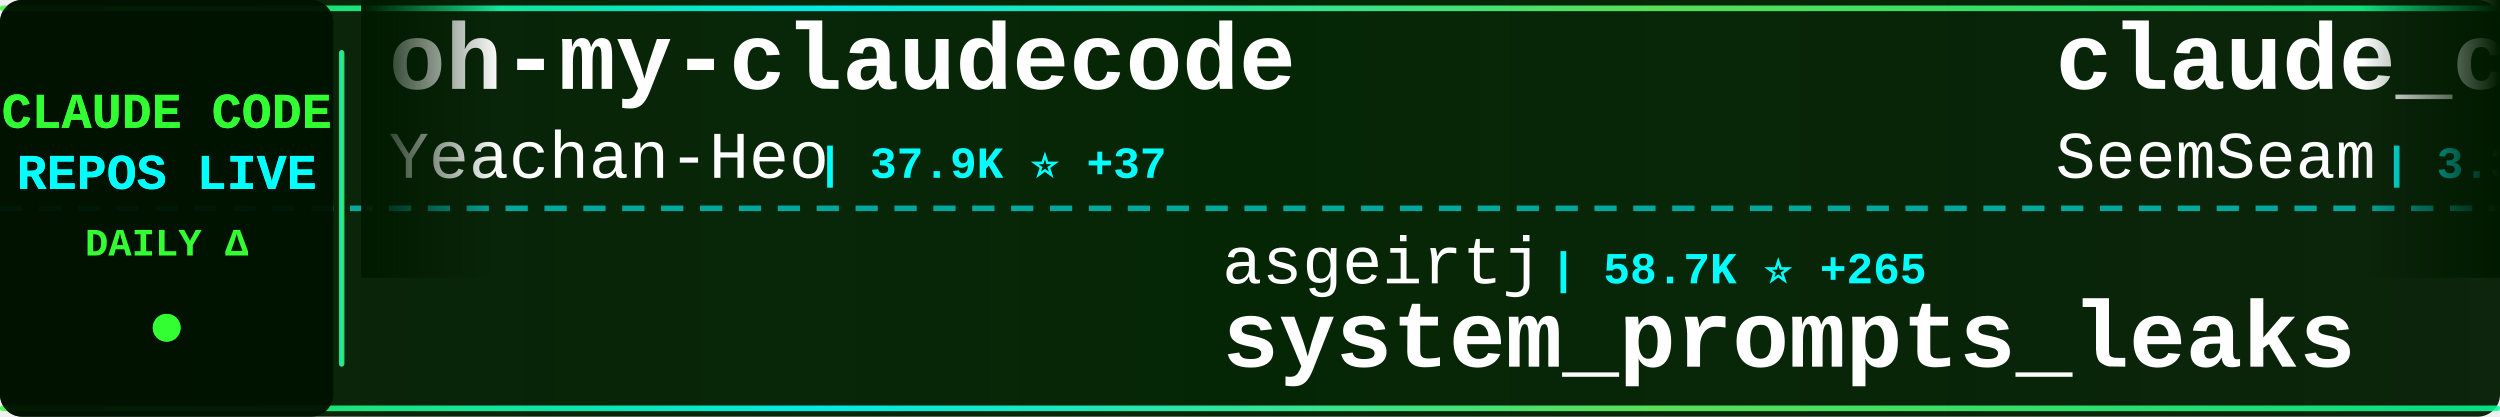
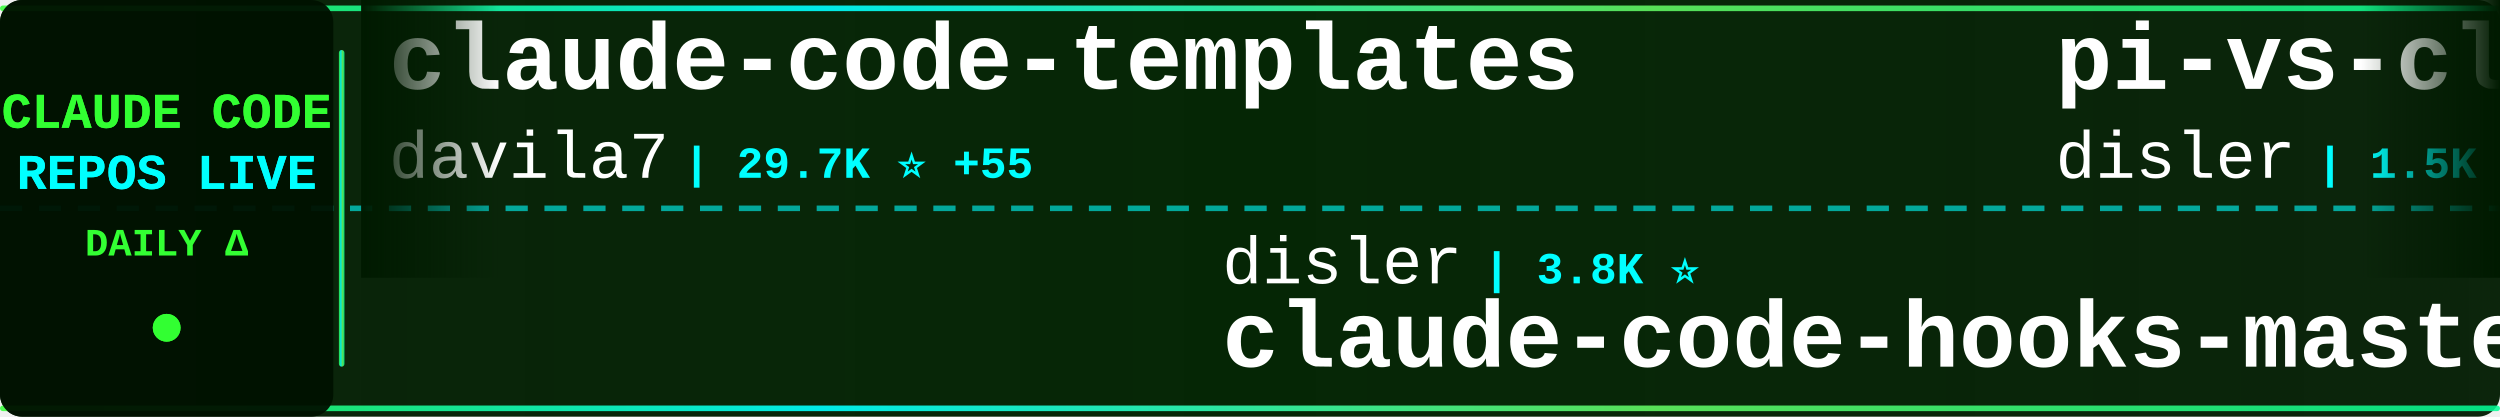
<svg xmlns="http://www.w3.org/2000/svg" width="900" height="150">
  <defs>
    <linearGradient id="tickerBg" x1="0%" y1="0%" x2="100%" y2="0%">
      <stop offset="0%" style="stop-color:#001a00;stop-opacity:0.95" />
      <stop offset="50%" style="stop-color:#002200;stop-opacity:0.98" />
      <stop offset="100%" style="stop-color:#001a00;stop-opacity:0.95" />
    </linearGradient>
    <linearGradient id="borderGrad" x1="0%" y1="0%" x2="100%" y2="0%">
      <stop offset="0%" style="stop-color:#33ff33;stop-opacity:0.85">
        <animate attributeName="stop-opacity" values="0.85;1;0.85" dur="2s" repeatCount="indefinite" />
      </stop>
      <stop offset="33%" style="stop-color:#00ffff;stop-opacity:0.9">
        <animate attributeName="stop-opacity" values="0.9;1;0.9" dur="2.2s" repeatCount="indefinite" />
      </stop>
      <stop offset="66%" style="stop-color:#66ff66;stop-opacity:0.85">
        <animate attributeName="stop-opacity" values="0.85;1;0.85" dur="1.8s" repeatCount="indefinite" />
      </stop>
      <stop offset="100%" style="stop-color:#00ff99;stop-opacity:0.85">
        <animate attributeName="stop-opacity" values="0.85;1;0.85" dur="2s" repeatCount="indefinite" />
      </stop>
    </linearGradient>
    <filter id="textGlow">
      <feGaussianBlur stdDeviation="0.1" result="coloredBlur" />
      <feMerge>
        <feMergeNode in="coloredBlur" />
        <feMergeNode in="SourceGraphic" />
      </feMerge>
    </filter>
    <filter id="metricGlow">
      <feGaussianBlur stdDeviation="0.2" result="coloredBlur" />
      <feMerge>
        <feMergeNode in="coloredBlur" />
        <feMergeNode in="SourceGraphic" />
      </feMerge>
    </filter>
    <linearGradient id="leftFade" x1="0%" y1="0%" x2="100%" y2="0%">
      <stop offset="0%" style="stop-color:#001a00;stop-opacity:1" />
      <stop offset="100%" style="stop-color:#001a00;stop-opacity:0" />
    </linearGradient>
    <linearGradient id="rightFade" x1="0%" y1="0%" x2="100%" y2="0%">
      <stop offset="0%" style="stop-color:#001a00;stop-opacity:0" />
      <stop offset="100%" style="stop-color:#001a00;stop-opacity:1" />
    </linearGradient>
  </defs>
  <rect width="900" height="150" fill="url(#tickerBg)" rx="8" />
  <rect x="0" y="2" width="900" height="2" fill="url(#borderGrad)" rx="1" />
  <rect x="0" y="146" width="900" height="2" fill="url(#borderGrad)" rx="1" />
  <line x1="0" y1="75" x2="900" y2="75" stroke="#00ffff" stroke-width="2" stroke-dasharray="8 6" opacity="0.6" />
  <rect x="0" y="0" width="120" height="150" fill="#001100" opacity="0.95" rx="8" />
  <text x="60" y="46" font-family="'Courier New', monospace" font-size="18" font-weight="bold" fill="#33ff33" text-anchor="middle" filter="url(#textGlow)">
    CLAUDE CODE
  </text>
  <text x="60" y="68" font-family="'Courier New', monospace" font-size="18" font-weight="bold" fill="#00ffff" text-anchor="middle" filter="url(#textGlow)">
    REPOS LIVE
  </text>
  <text x="60" y="92" font-family="'Courier New', monospace" font-size="14" font-weight="bold" fill="#33ff33" text-anchor="middle">
    DAILY Δ
  </text>
  <circle cx="60" cy="118" r="5" fill="#33ff33" filter="url(#metricGlow)">
    <animate attributeName="r" values="4;6;4" dur="1.5s" repeatCount="indefinite" />
    <animate attributeName="opacity" values="0.6;1;0.6" dur="1.5s" repeatCount="indefinite" />
  </circle>
  <rect x="122" y="18" width="2" height="114" fill="url(#borderGrad)" rx="1" />
  <clipPath id="tickerClip">
    <rect x="130" y="0" width="770" height="150" />
  </clipPath>
  <g clip-path="url(#tickerClip)">
    <g id="tickerItems">
      <animateTransform attributeName="transform" attributeType="XML" type="translate" from="0 0" to="-3000 0" dur="54s" repeatCount="indefinite" />
      <g transform="translate(0, 0)">
-         <text x="140" y="32" font-family="'Courier New', monospace" font-size="34" font-weight="bold" fill="#ffffff">oh-my-claudecode</text>
-         <text x="140" y="64" font-family="'Courier New', monospace" font-size="24" font-weight="normal" fill="#ffffff" opacity="1.0">Yeachan-Heo</text>
-         <text x="294" y="64" font-family="'Courier New', monospace" font-size="16" font-weight="bold" fill="#00ffff"> | 37.9K ⭐ +37</text>
+         <text x="140" y="32" font-family="'Courier New', monospace" font-size="34" font-weight="bold" fill="#ffffff">claude-code-templates</text>
+         <text x="140" y="64" font-family="'Courier New', monospace" font-size="24" font-weight="normal" fill="#ffffff" opacity="1.0">davila7</text>
+         <text x="246" y="64" font-family="'Courier New', monospace" font-size="16" font-weight="bold" fill="#00ffff"> | 29.7K ⭐ +55</text>
      </g>
      <g transform="translate(300, 0)">
-         <text x="140" y="102" font-family="'Courier New', monospace" font-size="24" font-weight="normal" fill="#ffffff" opacity="1.0">asgeirtj</text>
-         <text x="258" y="102" font-family="'Courier New', monospace" font-size="16" font-weight="bold" fill="#00ffff"> | 58.7K ⭐ +265</text>
-         <text x="140" y="132" font-family="'Courier New', monospace" font-size="34" font-weight="bold" fill="#ffffff">system_prompts_leaks</text>
+         <text x="140" y="102" font-family="'Courier New', monospace" font-size="24" font-weight="normal" fill="#ffffff" opacity="1.0">disler</text>
+         <text x="234" y="102" font-family="'Courier New', monospace" font-size="16" font-weight="bold" fill="#00ffff"> | 3.8K ⭐</text>
+         <text x="140" y="132" font-family="'Courier New', monospace" font-size="34" font-weight="bold" fill="#ffffff">claude-code-hooks-master...</text>
      </g>
      <g transform="translate(600, 0)">
-         <text x="140" y="32" font-family="'Courier New', monospace" font-size="34" font-weight="bold" fill="#ffffff">claude_codex_bridge</text>
-         <text x="140" y="64" font-family="'Courier New', monospace" font-size="24" font-weight="normal" fill="#ffffff" opacity="1.0">SeemSeam</text>
-         <text x="258" y="64" font-family="'Courier New', monospace" font-size="16" font-weight="bold" fill="#00ffff"> | 3.3K ⭐ +5</text>
+         <text x="140" y="32" font-family="'Courier New', monospace" font-size="34" font-weight="bold" fill="#ffffff">pi-vs-claude-code</text>
+         <text x="140" y="64" font-family="'Courier New', monospace" font-size="24" font-weight="normal" fill="#ffffff" opacity="1.0">disler</text>
+         <text x="234" y="64" font-family="'Courier New', monospace" font-size="16" font-weight="bold" fill="#00ffff"> | 1.5K ⭐ +4</text>
      </g>
      <g transform="translate(900, 0)">
-         <text x="140" y="102" font-family="'Courier New', monospace" font-size="24" font-weight="normal" fill="#ffffff" opacity="1.0">liuup</text>
-         <text x="222" y="102" font-family="'Courier New', monospace" font-size="16" font-weight="bold" fill="#00ffff"> | 3.6K ⭐ +6</text>
-         <text x="140" y="132" font-family="'Courier New', monospace" font-size="34" font-weight="bold" fill="#ffffff">claude-code-analysis</text>
+         <text x="140" y="102" font-family="'Courier New', monospace" font-size="24" font-weight="normal" fill="#ffffff" opacity="1.0">Yuyz0112</text>
+         <text x="258" y="102" font-family="'Courier New', monospace" font-size="16" font-weight="bold" fill="#00ffff"> | 2.4K ⭐</text>
+         <text x="140" y="132" font-family="'Courier New', monospace" font-size="34" font-weight="bold" fill="#ffffff">claude-code-reverse</text>
      </g>
      <g transform="translate(1200, 0)">
-         <text x="140" y="32" font-family="'Courier New', monospace" font-size="34" font-weight="bold" fill="#ffffff">collection-claude-code-s...</text>
-         <text x="140" y="64" font-family="'Courier New', monospace" font-size="24" font-weight="normal" fill="#ffffff" opacity="1.0">chauncygu</text>
-         <text x="270" y="64" font-family="'Courier New', monospace" font-size="16" font-weight="bold" fill="#00ffff"> | 2.8K ⭐ +3</text>
+         <text x="140" y="32" font-family="'Courier New', monospace" font-size="34" font-weight="bold" fill="#ffffff">claude-code-router</text>
+         <text x="140" y="64" font-family="'Courier New', monospace" font-size="24" font-weight="normal" fill="#ffffff" opacity="1.0">musistudio</text>
+         <text x="282" y="64" font-family="'Courier New', monospace" font-size="16" font-weight="bold" fill="#00ffff"> | 35.9K ⭐ +28</text>
      </g>
      <g transform="translate(1500, 0)">
-         <text x="140" y="102" font-family="'Courier New', monospace" font-size="24" font-weight="normal" fill="#ffffff" opacity="1.0">Onewon</text>
-         <text x="234" y="102" font-family="'Courier New', monospace" font-size="16" font-weight="bold" fill="#00ffff"> | 181 ⭐</text>
-         <text x="140" y="132" font-family="'Courier New', monospace" font-size="34" font-weight="bold" fill="#ffffff">claude-code</text>
+         <text x="140" y="102" font-family="'Courier New', monospace" font-size="24" font-weight="normal" fill="#ffffff" opacity="1.0">diet103</text>
+         <text x="246" y="102" font-family="'Courier New', monospace" font-size="16" font-weight="bold" fill="#00ffff"> | 9.8K ⭐ +3</text>
+         <text x="140" y="132" font-family="'Courier New', monospace" font-size="34" font-weight="bold" fill="#ffffff">claude-code-infrastructu...</text>
      </g>
      <g transform="translate(1800, 0)">
-         <text x="140" y="32" font-family="'Courier New', monospace" font-size="34" font-weight="bold" fill="#ffffff">Open-ClaudeCode</text>
-         <text x="140" y="64" font-family="'Courier New', monospace" font-size="24" font-weight="normal" fill="#ffffff" opacity="1.0">LING71671</text>
-         <text x="270" y="64" font-family="'Courier New', monospace" font-size="16" font-weight="bold" fill="#00ffff"> | 919 ⭐ +1</text>
+         <text x="140" y="32" font-family="'Courier New', monospace" font-size="34" font-weight="bold" fill="#ffffff">claude-code-prompts</text>
+         <text x="140" y="64" font-family="'Courier New', monospace" font-size="24" font-weight="normal" fill="#ffffff" opacity="1.0">repowise-dev</text>
+         <text x="306" y="64" font-family="'Courier New', monospace" font-size="16" font-weight="bold" fill="#00ffff"> | 1.2K ⭐ +1</text>
      </g>
      <g transform="translate(2100, 0)">
-         <text x="140" y="102" font-family="'Courier New', monospace" font-size="24" font-weight="normal" fill="#ffffff" opacity="1.0">T-Lab-CUHKSZ</text>
-         <text x="306" y="102" font-family="'Courier New', monospace" font-size="16" font-weight="bold" fill="#00ffff"> | 326 ⭐</text>
-         <text x="140" y="132" font-family="'Courier New', monospace" font-size="34" font-weight="bold" fill="#ffffff">claude-code</text>
+         <text x="140" y="102" font-family="'Courier New', monospace" font-size="24" font-weight="normal" fill="#ffffff" opacity="1.0">ding113</text>
+         <text x="246" y="102" font-family="'Courier New', monospace" font-size="16" font-weight="bold" fill="#00ffff"> | 3.3K ⭐ +7</text>
+         <text x="140" y="132" font-family="'Courier New', monospace" font-size="34" font-weight="bold" fill="#ffffff">claude-code-hub</text>
      </g>
      <g transform="translate(2400, 0)">
-         <text x="140" y="32" font-family="'Courier New', monospace" font-size="34" font-weight="bold" fill="#ffffff">claude-code</text>
-         <text x="140" y="64" font-family="'Courier New', monospace" font-size="24" font-weight="normal" fill="#ffffff" opacity="1.0">codeaashu</text>
-         <text x="270" y="64" font-family="'Courier New', monospace" font-size="16" font-weight="bold" fill="#00ffff"> | 3.1K ⭐</text>
+         <text x="140" y="32" font-family="'Courier New', monospace" font-size="34" font-weight="bold" fill="#ffffff">claude-code-rev</text>
+         <text x="140" y="64" font-family="'Courier New', monospace" font-size="24" font-weight="normal" fill="#ffffff" opacity="1.0">oboard</text>
+         <text x="234" y="64" font-family="'Courier New', monospace" font-size="16" font-weight="bold" fill="#00ffff"> | 3.3K ⭐ +1</text>
      </g>
      <g transform="translate(2700, 0)">
-         <text x="140" y="102" font-family="'Courier New', monospace" font-size="24" font-weight="normal" fill="#ffffff" opacity="1.0">ykdojo</text>
-         <text x="234" y="102" font-family="'Courier New', monospace" font-size="16" font-weight="bold" fill="#00ffff"> | 9.3K ⭐ +21</text>
-         <text x="140" y="132" font-family="'Courier New', monospace" font-size="34" font-weight="bold" fill="#ffffff">claude-code-tips</text>
+         <text x="140" y="102" font-family="'Courier New', monospace" font-size="24" font-weight="normal" fill="#ffffff" opacity="1.0">huangjia2019</text>
+         <text x="306" y="102" font-family="'Courier New', monospace" font-size="16" font-weight="bold" fill="#00ffff"> | 990 ⭐</text>
+         <text x="140" y="132" font-family="'Courier New', monospace" font-size="34" font-weight="bold" fill="#ffffff">claude-code-engineering</text>
      </g>
      <g transform="translate(3000, 0)">
-         <text x="140" y="32" font-family="'Courier New', monospace" font-size="34" font-weight="bold" fill="#ffffff">oh-my-claudecode</text>
-         <text x="140" y="64" font-family="'Courier New', monospace" font-size="24" font-weight="normal" fill="#ffffff" opacity="1.0">Yeachan-Heo</text>
-         <text x="294" y="64" font-family="'Courier New', monospace" font-size="16" font-weight="bold" fill="#00ffff"> | 37.9K ⭐ +37</text>
+         <text x="140" y="32" font-family="'Courier New', monospace" font-size="34" font-weight="bold" fill="#ffffff">claude-code-templates</text>
+         <text x="140" y="64" font-family="'Courier New', monospace" font-size="24" font-weight="normal" fill="#ffffff" opacity="1.0">davila7</text>
+         <text x="246" y="64" font-family="'Courier New', monospace" font-size="16" font-weight="bold" fill="#00ffff"> | 29.7K ⭐ +55</text>
      </g>
      <g transform="translate(3300, 0)">
-         <text x="140" y="102" font-family="'Courier New', monospace" font-size="24" font-weight="normal" fill="#ffffff" opacity="1.0">asgeirtj</text>
-         <text x="258" y="102" font-family="'Courier New', monospace" font-size="16" font-weight="bold" fill="#00ffff"> | 58.7K ⭐ +265</text>
-         <text x="140" y="132" font-family="'Courier New', monospace" font-size="34" font-weight="bold" fill="#ffffff">system_prompts_leaks</text>
+         <text x="140" y="102" font-family="'Courier New', monospace" font-size="24" font-weight="normal" fill="#ffffff" opacity="1.0">disler</text>
+         <text x="234" y="102" font-family="'Courier New', monospace" font-size="16" font-weight="bold" fill="#00ffff"> | 3.8K ⭐</text>
+         <text x="140" y="132" font-family="'Courier New', monospace" font-size="34" font-weight="bold" fill="#ffffff">claude-code-hooks-master...</text>
      </g>
      <g transform="translate(3600, 0)">
-         <text x="140" y="32" font-family="'Courier New', monospace" font-size="34" font-weight="bold" fill="#ffffff">claude_codex_bridge</text>
-         <text x="140" y="64" font-family="'Courier New', monospace" font-size="24" font-weight="normal" fill="#ffffff" opacity="1.0">SeemSeam</text>
-         <text x="258" y="64" font-family="'Courier New', monospace" font-size="16" font-weight="bold" fill="#00ffff"> | 3.3K ⭐ +5</text>
+         <text x="140" y="32" font-family="'Courier New', monospace" font-size="34" font-weight="bold" fill="#ffffff">pi-vs-claude-code</text>
+         <text x="140" y="64" font-family="'Courier New', monospace" font-size="24" font-weight="normal" fill="#ffffff" opacity="1.0">disler</text>
+         <text x="234" y="64" font-family="'Courier New', monospace" font-size="16" font-weight="bold" fill="#00ffff"> | 1.5K ⭐ +4</text>
      </g>
      <g transform="translate(3900, 0)">
-         <text x="140" y="102" font-family="'Courier New', monospace" font-size="24" font-weight="normal" fill="#ffffff" opacity="1.0">liuup</text>
-         <text x="222" y="102" font-family="'Courier New', monospace" font-size="16" font-weight="bold" fill="#00ffff"> | 3.6K ⭐ +6</text>
-         <text x="140" y="132" font-family="'Courier New', monospace" font-size="34" font-weight="bold" fill="#ffffff">claude-code-analysis</text>
+         <text x="140" y="102" font-family="'Courier New', monospace" font-size="24" font-weight="normal" fill="#ffffff" opacity="1.0">Yuyz0112</text>
+         <text x="258" y="102" font-family="'Courier New', monospace" font-size="16" font-weight="bold" fill="#00ffff"> | 2.4K ⭐</text>
+         <text x="140" y="132" font-family="'Courier New', monospace" font-size="34" font-weight="bold" fill="#ffffff">claude-code-reverse</text>
      </g>
    </g>
  </g>
  <rect x="130" y="0" width="50" height="100" fill="url(#leftFade)" />
  <rect x="850" y="0" width="50" height="100" fill="url(#rightFade)" />
</svg>
